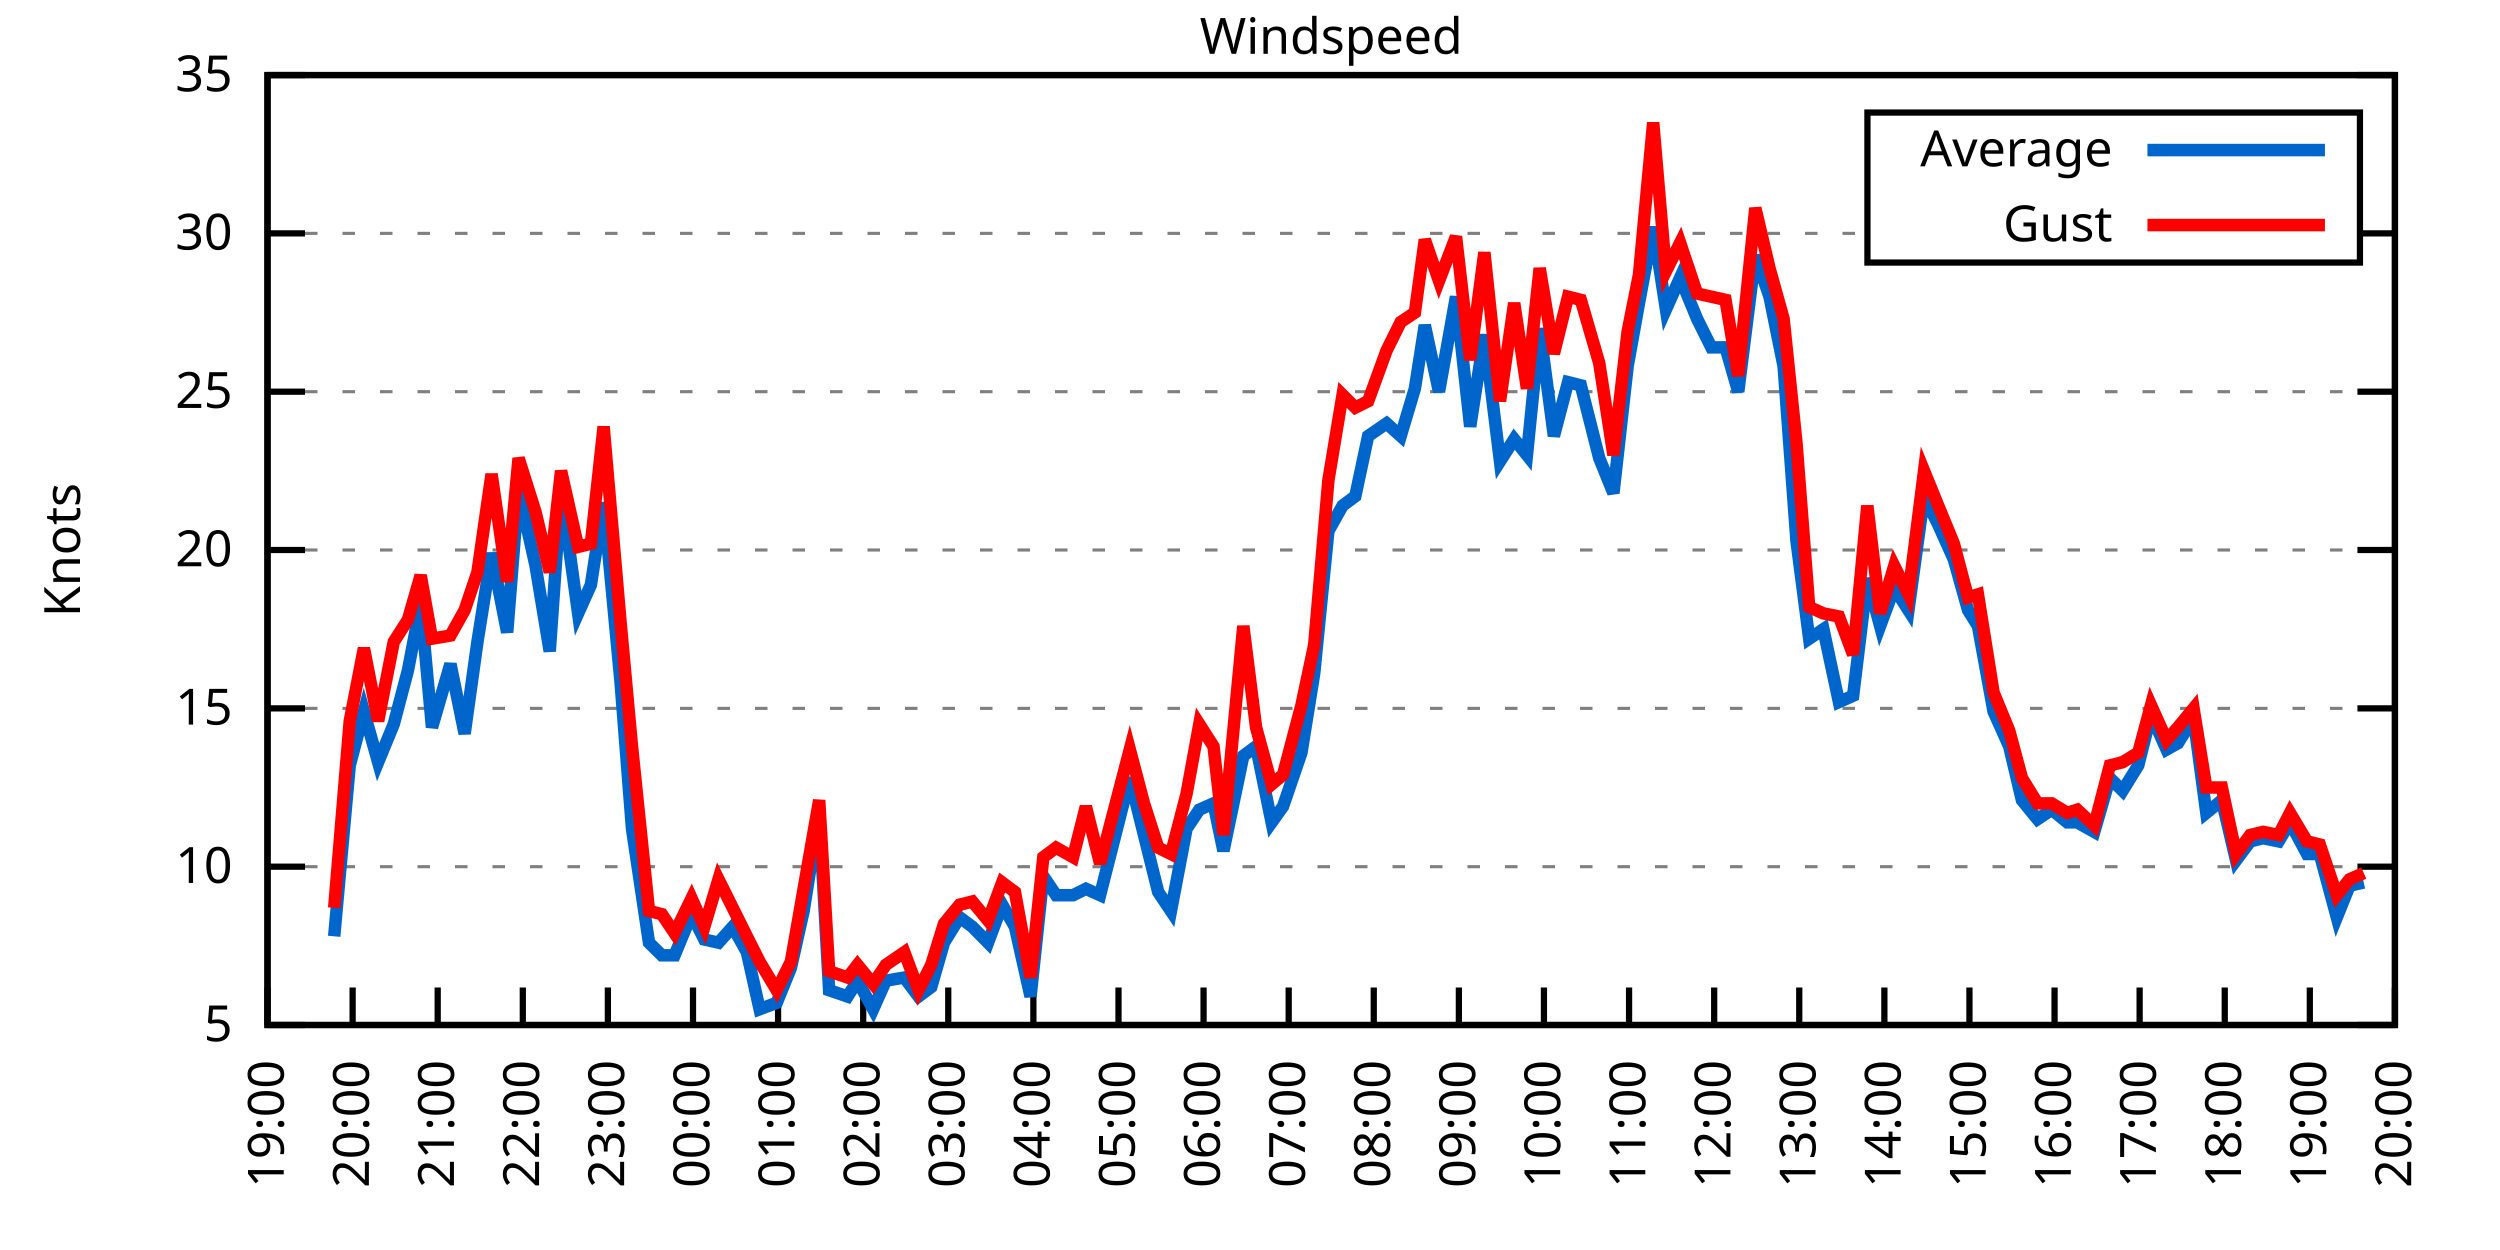
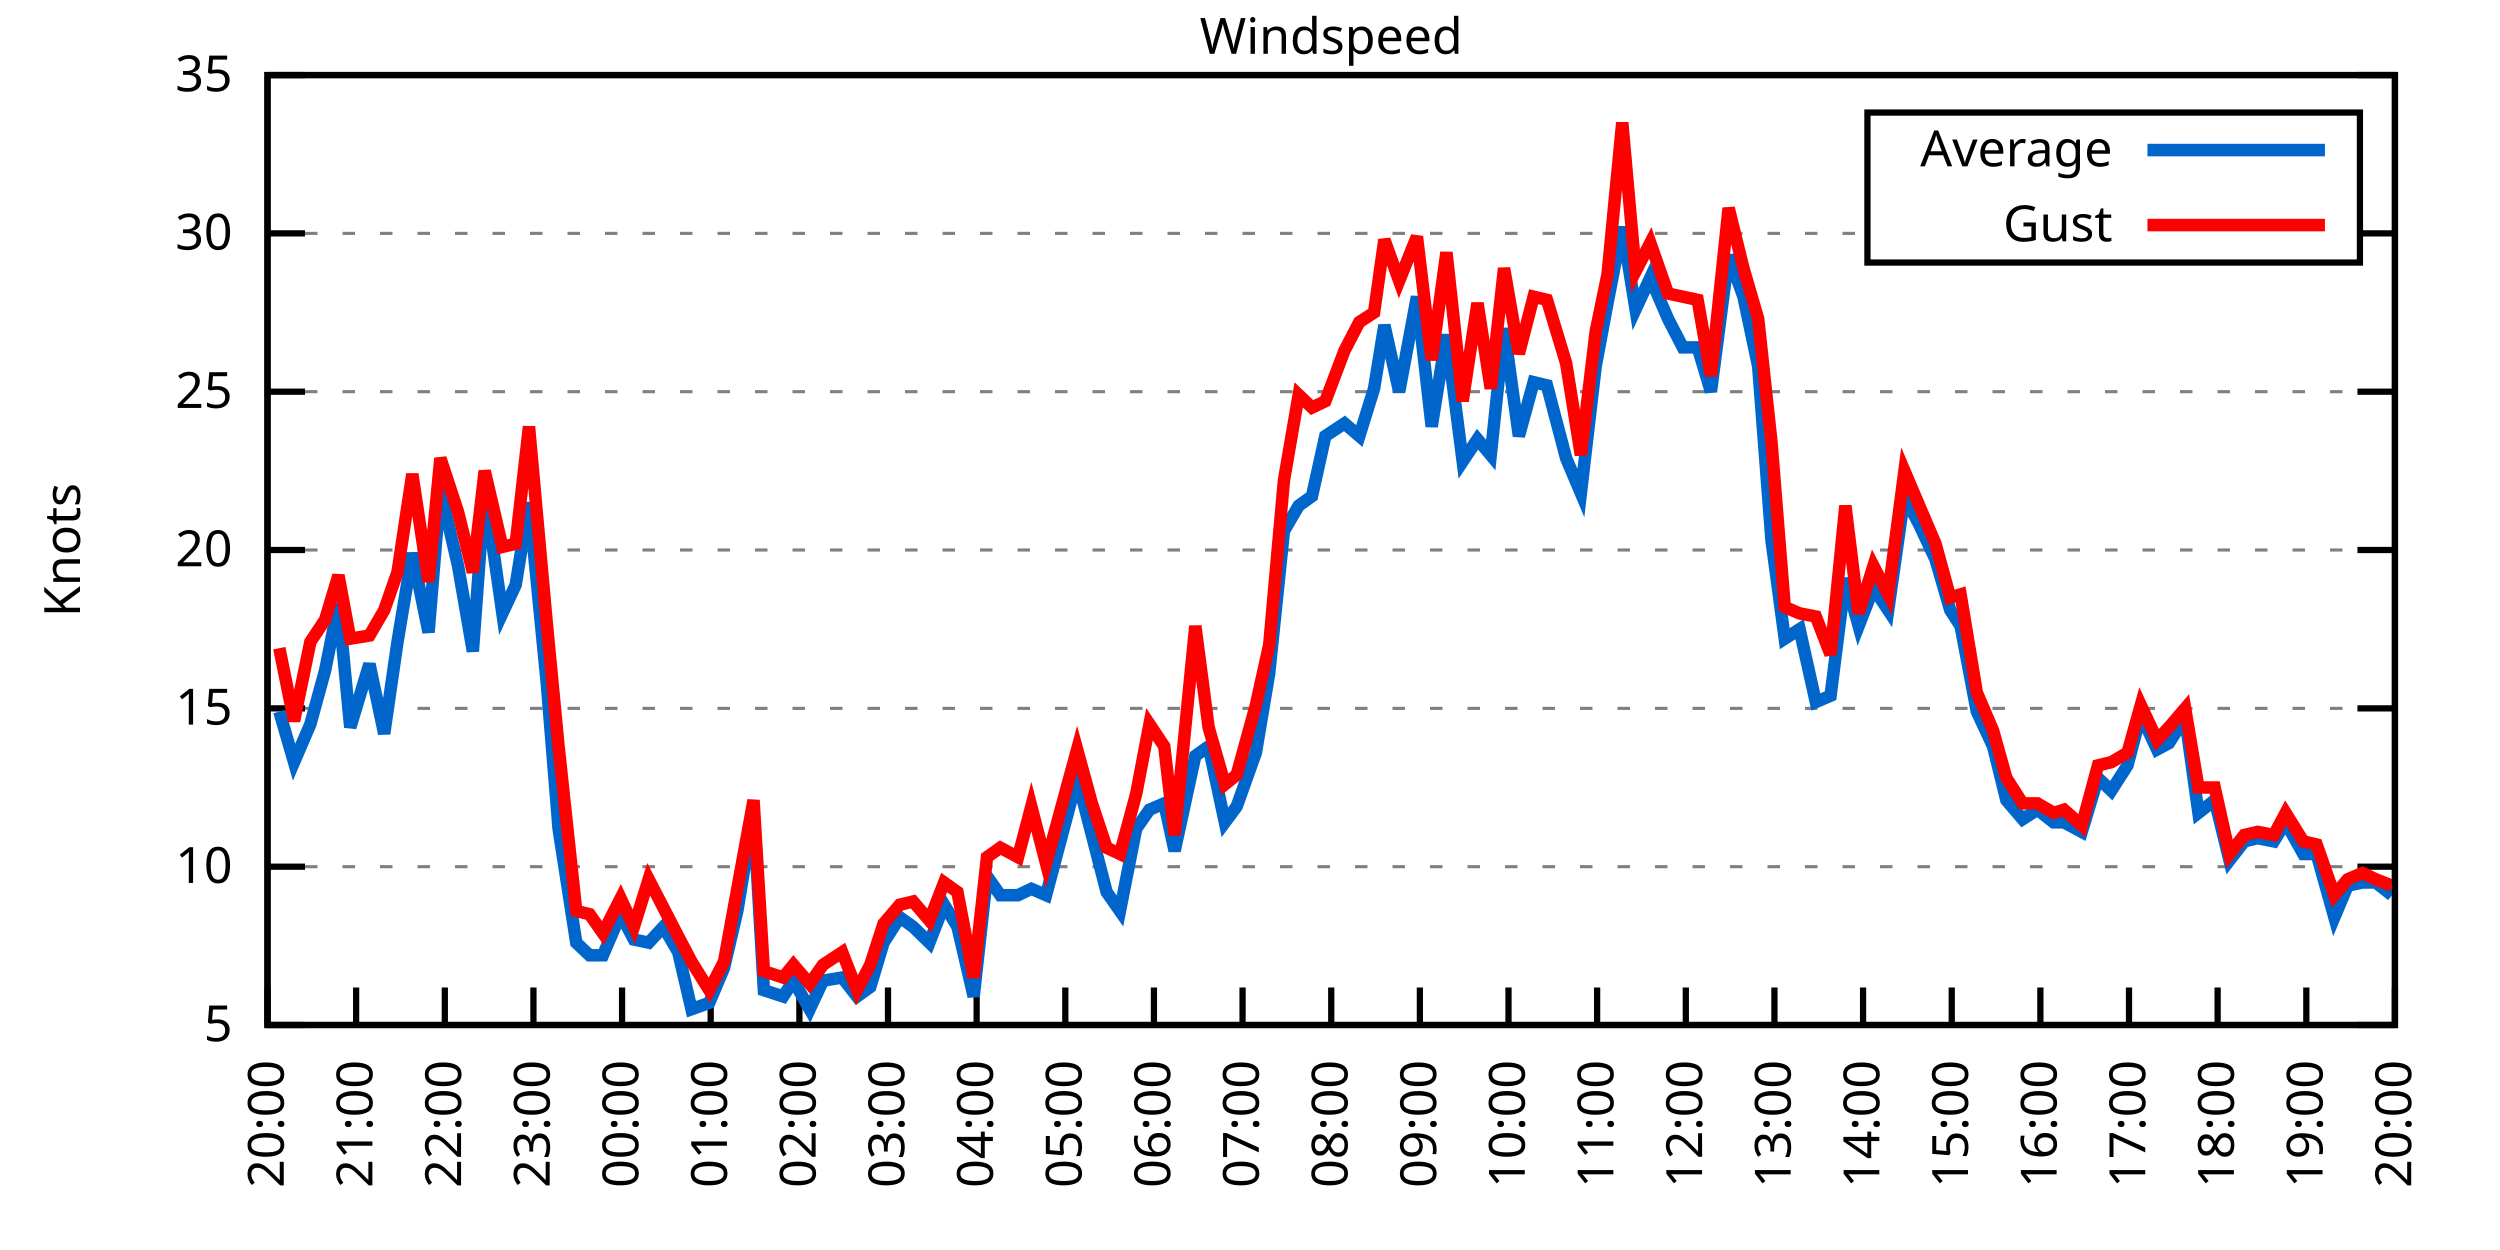
<svg xmlns="http://www.w3.org/2000/svg" xmlns:xlink="http://www.w3.org/1999/xlink" width="400" height="200" viewBox="0 0 400 200">
  <g id="gnuplot_canvas">
    <rect x="0" y="0" width="400" height="200" fill="none" />
    <defs>
      <circle id="gpDot" r="0.5" stroke-width="0.5" stroke="currentColor" />
      <path id="gpPt0" stroke-width="0.333" stroke="currentColor" d="M-1,0 h2 M0,-1 v2" />
      <path id="gpPt1" stroke-width="0.333" stroke="currentColor" d="M-1,-1 L1,1 M1,-1 L-1,1" />
      <path id="gpPt2" stroke-width="0.333" stroke="currentColor" d="M-1,0 L1,0 M0,-1 L0,1 M-1,-1 L1,1 M-1,1 L1,-1" />
      <rect id="gpPt3" stroke-width="0.333" stroke="currentColor" x="-1" y="-1" width="2" height="2" />
      <rect id="gpPt4" stroke-width="0.333" stroke="currentColor" fill="currentColor" x="-1" y="-1" width="2" height="2" />
      <circle id="gpPt5" stroke-width="0.333" stroke="currentColor" cx="0" cy="0" r="1" />
      <use xlink:href="#gpPt5" id="gpPt6" fill="currentColor" stroke="none" />
      <path id="gpPt7" stroke-width="0.333" stroke="currentColor" d="M0,-1.33 L-1.33,0.67 L1.33,0.67 z" />
      <use xlink:href="#gpPt7" id="gpPt8" fill="currentColor" stroke="none" />
      <use xlink:href="#gpPt7" id="gpPt9" stroke="currentColor" transform="rotate(180)" />
      <use xlink:href="#gpPt9" id="gpPt10" fill="currentColor" stroke="none" />
      <use xlink:href="#gpPt3" id="gpPt11" stroke="currentColor" transform="rotate(45)" />
      <use xlink:href="#gpPt11" id="gpPt12" fill="currentColor" stroke="none" />
      <path id="gpPt13" stroke-width="0.333" stroke="currentColor" d="M0,1.330 L1.265,0.411 L0.782,-1.067 L-0.782,-1.076 L-1.265,0.411 z" />
      <use xlink:href="#gpPt13" id="gpPt14" fill="currentColor" stroke="none" />
      <filter id="textbox" filterUnits="objectBoundingBox" x="0" y="0" height="1" width="1">
        <feFlood flood-color="white" flood-opacity="1" result="bgnd" />
        <feComposite in="SourceGraphic" in2="bgnd" operator="atop" />
      </filter>
      <filter id="greybox" filterUnits="objectBoundingBox" x="0" y="0" height="1" width="1">
        <feFlood flood-color="lightgrey" flood-opacity="1" result="grey" />
        <feComposite in="SourceGraphic" in2="grey" operator="atop" />
      </filter>
    </defs>
    <g fill="none" color="white" stroke="currentColor" stroke-width="1.00" stroke-linecap="butt" stroke-linejoin="miter">
</g>
    <g fill="none" color="black" stroke="currentColor" stroke-width="1.00" stroke-linecap="butt" stroke-linejoin="miter">
      <g stroke="none" shape-rendering="crispEdges">
        <polygon fill="rgb(255, 255, 255)" points="42.80,164.00 383.18,164.00 383.18,12.02 42.80,12.02 " />
      </g>
    </g>
    <g fill="none" color="black" stroke="currentColor" stroke-width="1.00" stroke-linecap="butt" stroke-linejoin="miter">
</g>
    <g fill="none" color="black" stroke="black" stroke-width="0.50" stroke-linecap="butt" stroke-linejoin="miter">
</g>
    <g fill="none" color="gray" stroke="currentColor" stroke-width="0.50" stroke-linecap="butt" stroke-linejoin="miter">
      <path stroke="gray" stroke-dasharray="2,4" class="gridline" d="M42.80,164.00 L383.19,164.00  " />
    </g>
    <g fill="none" color="gray" stroke="gray" stroke-width="1.00" stroke-linecap="butt" stroke-linejoin="miter">
</g>
    <g fill="none" color="black" stroke="currentColor" stroke-width="1.00" stroke-linecap="butt" stroke-linejoin="miter">
      <path stroke="black" d="M42.80,164.00 L48.80,164.00 M383.19,164.00 L377.19,164.00  " />
      <g transform="translate(37.20,166.60)" stroke="none" fill="black" font-family="Sans" font-size="8.00" text-anchor="end">
        <text>
          <tspan font-family="Sans"> 5</tspan>
        </text>
      </g>
    </g>
    <g fill="none" color="black" stroke="currentColor" stroke-width="1.00" stroke-linecap="butt" stroke-linejoin="miter">
</g>
    <g fill="none" color="black" stroke="black" stroke-width="0.50" stroke-linecap="butt" stroke-linejoin="miter">
</g>
    <g fill="none" color="gray" stroke="currentColor" stroke-width="0.50" stroke-linecap="butt" stroke-linejoin="miter">
      <path stroke="gray" stroke-dasharray="2,4" class="gridline" d="M42.80,138.67 L383.19,138.67  " />
    </g>
    <g fill="none" color="gray" stroke="gray" stroke-width="1.00" stroke-linecap="butt" stroke-linejoin="miter">
</g>
    <g fill="none" color="black" stroke="currentColor" stroke-width="1.00" stroke-linecap="butt" stroke-linejoin="miter">
      <path stroke="black" d="M42.80,138.67 L48.80,138.67 M383.19,138.67 L377.19,138.67  " />
      <g transform="translate(37.20,141.27)" stroke="none" fill="black" font-family="Sans" font-size="8.00" text-anchor="end">
        <text>
          <tspan font-family="Sans"> 10</tspan>
        </text>
      </g>
    </g>
    <g fill="none" color="black" stroke="currentColor" stroke-width="1.00" stroke-linecap="butt" stroke-linejoin="miter">
</g>
    <g fill="none" color="black" stroke="black" stroke-width="0.50" stroke-linecap="butt" stroke-linejoin="miter">
</g>
    <g fill="none" color="gray" stroke="currentColor" stroke-width="0.50" stroke-linecap="butt" stroke-linejoin="miter">
      <path stroke="gray" stroke-dasharray="2,4" class="gridline" d="M42.80,113.34 L383.19,113.34  " />
    </g>
    <g fill="none" color="gray" stroke="gray" stroke-width="1.00" stroke-linecap="butt" stroke-linejoin="miter">
</g>
    <g fill="none" color="black" stroke="currentColor" stroke-width="1.00" stroke-linecap="butt" stroke-linejoin="miter">
      <path stroke="black" d="M42.80,113.34 L48.80,113.34 M383.19,113.34 L377.19,113.34  " />
      <g transform="translate(37.20,115.94)" stroke="none" fill="black" font-family="Sans" font-size="8.00" text-anchor="end">
        <text>
          <tspan font-family="Sans"> 15</tspan>
        </text>
      </g>
    </g>
    <g fill="none" color="black" stroke="currentColor" stroke-width="1.00" stroke-linecap="butt" stroke-linejoin="miter">
</g>
    <g fill="none" color="black" stroke="black" stroke-width="0.50" stroke-linecap="butt" stroke-linejoin="miter">
</g>
    <g fill="none" color="gray" stroke="currentColor" stroke-width="0.50" stroke-linecap="butt" stroke-linejoin="miter">
      <path stroke="gray" stroke-dasharray="2,4" class="gridline" d="M42.80,88.00 L383.19,88.00  " />
    </g>
    <g fill="none" color="gray" stroke="gray" stroke-width="1.00" stroke-linecap="butt" stroke-linejoin="miter">
</g>
    <g fill="none" color="black" stroke="currentColor" stroke-width="1.00" stroke-linecap="butt" stroke-linejoin="miter">
      <path stroke="black" d="M42.80,88.00 L48.80,88.00 M383.19,88.00 L377.19,88.00  " />
      <g transform="translate(37.20,90.60)" stroke="none" fill="black" font-family="Sans" font-size="8.00" text-anchor="end">
        <text>
          <tspan font-family="Sans"> 20</tspan>
        </text>
      </g>
    </g>
    <g fill="none" color="black" stroke="currentColor" stroke-width="1.00" stroke-linecap="butt" stroke-linejoin="miter">
</g>
    <g fill="none" color="black" stroke="black" stroke-width="0.50" stroke-linecap="butt" stroke-linejoin="miter">
</g>
    <g fill="none" color="gray" stroke="currentColor" stroke-width="0.50" stroke-linecap="butt" stroke-linejoin="miter">
      <path stroke="gray" stroke-dasharray="2,4" class="gridline" d="M42.80,62.67 L383.19,62.67  " />
    </g>
    <g fill="none" color="gray" stroke="gray" stroke-width="1.00" stroke-linecap="butt" stroke-linejoin="miter">
</g>
    <g fill="none" color="black" stroke="currentColor" stroke-width="1.00" stroke-linecap="butt" stroke-linejoin="miter">
      <path stroke="black" d="M42.80,62.67 L48.80,62.67 M383.19,62.67 L377.19,62.67  " />
      <g transform="translate(37.20,65.27)" stroke="none" fill="black" font-family="Sans" font-size="8.00" text-anchor="end">
        <text>
          <tspan font-family="Sans"> 25</tspan>
        </text>
      </g>
    </g>
    <g fill="none" color="black" stroke="currentColor" stroke-width="1.00" stroke-linecap="butt" stroke-linejoin="miter">
</g>
    <g fill="none" color="black" stroke="black" stroke-width="0.50" stroke-linecap="butt" stroke-linejoin="miter">
</g>
    <g fill="none" color="gray" stroke="currentColor" stroke-width="0.50" stroke-linecap="butt" stroke-linejoin="miter">
      <path stroke="gray" stroke-dasharray="2,4" class="gridline" d="M42.80,37.34 L298.79,37.34 M377.59,37.34 L383.19,37.34  " />
    </g>
    <g fill="none" color="gray" stroke="gray" stroke-width="1.00" stroke-linecap="butt" stroke-linejoin="miter">
</g>
    <g fill="none" color="black" stroke="currentColor" stroke-width="1.00" stroke-linecap="butt" stroke-linejoin="miter">
      <path stroke="black" d="M42.80,37.34 L48.80,37.34 M383.19,37.34 L377.19,37.34  " />
      <g transform="translate(37.20,39.94)" stroke="none" fill="black" font-family="Sans" font-size="8.00" text-anchor="end">
        <text>
          <tspan font-family="Sans"> 30</tspan>
        </text>
      </g>
    </g>
    <g fill="none" color="black" stroke="currentColor" stroke-width="1.00" stroke-linecap="butt" stroke-linejoin="miter">
</g>
    <g fill="none" color="black" stroke="black" stroke-width="0.50" stroke-linecap="butt" stroke-linejoin="miter">
</g>
    <g fill="none" color="gray" stroke="currentColor" stroke-width="0.50" stroke-linecap="butt" stroke-linejoin="miter">
      <path stroke="gray" stroke-dasharray="2,4" class="gridline" d="M42.80,12.01 L383.19,12.01  " />
    </g>
    <g fill="none" color="gray" stroke="gray" stroke-width="1.00" stroke-linecap="butt" stroke-linejoin="miter">
</g>
    <g fill="none" color="black" stroke="currentColor" stroke-width="1.00" stroke-linecap="butt" stroke-linejoin="miter">
      <path stroke="black" d="M42.80,12.01 L48.80,12.01 M383.19,12.01 L377.19,12.01  " />
      <g transform="translate(37.20,14.61)" stroke="none" fill="black" font-family="Sans" font-size="8.00" text-anchor="end">
        <text>
          <tspan font-family="Sans"> 35</tspan>
        </text>
      </g>
    </g>
    <g fill="none" color="black" stroke="currentColor" stroke-width="1.00" stroke-linecap="butt" stroke-linejoin="miter">
      <path stroke="black" d="M42.80,164.00 L42.80,158.00  " />
      <g transform="translate(45.40,169.60) rotate(270.00)" stroke="none" fill="black" font-family="Sans" font-size="8.00" text-anchor="end">
        <text>
-           <tspan font-family="Sans">19:00</tspan>
-         </text>
-       </g>
-     </g>
-     <g fill="none" color="black" stroke="currentColor" stroke-width="1.00" stroke-linecap="butt" stroke-linejoin="miter">
-       <path stroke="black" d="M56.42,164.00 L56.42,158.00  " />
-       <g transform="translate(59.02,169.60) rotate(270.00)" stroke="none" fill="black" font-family="Sans" font-size="8.00" text-anchor="end">
-         <text>
          <tspan font-family="Sans">20:00</tspan>
        </text>
      </g>
    </g>
    <g fill="none" color="black" stroke="currentColor" stroke-width="1.00" stroke-linecap="butt" stroke-linejoin="miter">
-       <path stroke="black" d="M70.03,164.00 L70.03,158.00  " />
-       <g transform="translate(72.63,169.60) rotate(270.00)" stroke="none" fill="black" font-family="Sans" font-size="8.00" text-anchor="end">
+       <path stroke="black" d="M56.98,164.00 L56.98,158.00  " />
+       <g transform="translate(59.58,169.60) rotate(270.00)" stroke="none" fill="black" font-family="Sans" font-size="8.00" text-anchor="end">
        <text>
          <tspan font-family="Sans">21:00</tspan>
        </text>
      </g>
    </g>
    <g fill="none" color="black" stroke="currentColor" stroke-width="1.00" stroke-linecap="butt" stroke-linejoin="miter">
-       <path stroke="black" d="M83.65,164.00 L83.65,158.00  " />
-       <g transform="translate(86.25,169.60) rotate(270.00)" stroke="none" fill="black" font-family="Sans" font-size="8.00" text-anchor="end">
+       <path stroke="black" d="M71.17,164.00 L71.17,158.00  " />
+       <g transform="translate(73.77,169.60) rotate(270.00)" stroke="none" fill="black" font-family="Sans" font-size="8.00" text-anchor="end">
        <text>
          <tspan font-family="Sans">22:00</tspan>
        </text>
      </g>
    </g>
    <g fill="none" color="black" stroke="currentColor" stroke-width="1.00" stroke-linecap="butt" stroke-linejoin="miter">
-       <path stroke="black" d="M97.26,164.00 L97.26,158.00  " />
-       <g transform="translate(99.86,169.60) rotate(270.00)" stroke="none" fill="black" font-family="Sans" font-size="8.00" text-anchor="end">
+       <path stroke="black" d="M85.35,164.00 L85.35,158.00  " />
+       <g transform="translate(87.95,169.60) rotate(270.00)" stroke="none" fill="black" font-family="Sans" font-size="8.00" text-anchor="end">
        <text>
          <tspan font-family="Sans">23:00</tspan>
        </text>
      </g>
    </g>
    <g fill="none" color="black" stroke="currentColor" stroke-width="1.00" stroke-linecap="butt" stroke-linejoin="miter">
-       <path stroke="black" d="M110.88,164.00 L110.88,158.00  " />
-       <g transform="translate(113.48,169.60) rotate(270.00)" stroke="none" fill="black" font-family="Sans" font-size="8.00" text-anchor="end">
+       <path stroke="black" d="M99.53,164.00 L99.53,158.00  " />
+       <g transform="translate(102.13,169.60) rotate(270.00)" stroke="none" fill="black" font-family="Sans" font-size="8.00" text-anchor="end">
        <text>
          <tspan font-family="Sans">00:00</tspan>
        </text>
      </g>
    </g>
    <g fill="none" color="black" stroke="currentColor" stroke-width="1.00" stroke-linecap="butt" stroke-linejoin="miter">
-       <path stroke="black" d="M124.49,164.00 L124.49,158.00  " />
-       <g transform="translate(127.09,169.60) rotate(270.00)" stroke="none" fill="black" font-family="Sans" font-size="8.00" text-anchor="end">
+       <path stroke="black" d="M113.71,164.00 L113.71,158.00  " />
+       <g transform="translate(116.31,169.60) rotate(270.00)" stroke="none" fill="black" font-family="Sans" font-size="8.00" text-anchor="end">
        <text>
          <tspan font-family="Sans">01:00</tspan>
        </text>
      </g>
    </g>
    <g fill="none" color="black" stroke="currentColor" stroke-width="1.00" stroke-linecap="butt" stroke-linejoin="miter">
-       <path stroke="black" d="M138.11,164.00 L138.11,158.00  " />
-       <g transform="translate(140.71,169.60) rotate(270.00)" stroke="none" fill="black" font-family="Sans" font-size="8.00" text-anchor="end">
+       <path stroke="black" d="M127.90,164.00 L127.90,158.00  " />
+       <g transform="translate(130.50,169.60) rotate(270.00)" stroke="none" fill="black" font-family="Sans" font-size="8.00" text-anchor="end">
        <text>
          <tspan font-family="Sans">02:00</tspan>
        </text>
      </g>
    </g>
    <g fill="none" color="black" stroke="currentColor" stroke-width="1.00" stroke-linecap="butt" stroke-linejoin="miter">
-       <path stroke="black" d="M151.72,164.00 L151.72,158.00  " />
-       <g transform="translate(154.32,169.60) rotate(270.00)" stroke="none" fill="black" font-family="Sans" font-size="8.00" text-anchor="end">
+       <path stroke="black" d="M142.08,164.00 L142.08,158.00  " />
+       <g transform="translate(144.68,169.60) rotate(270.00)" stroke="none" fill="black" font-family="Sans" font-size="8.00" text-anchor="end">
        <text>
          <tspan font-family="Sans">03:00</tspan>
        </text>
      </g>
    </g>
    <g fill="none" color="black" stroke="currentColor" stroke-width="1.00" stroke-linecap="butt" stroke-linejoin="miter">
-       <path stroke="black" d="M165.34,164.00 L165.34,158.00  " />
-       <g transform="translate(167.94,169.60) rotate(270.00)" stroke="none" fill="black" font-family="Sans" font-size="8.00" text-anchor="end">
+       <path stroke="black" d="M156.26,164.00 L156.26,158.00  " />
+       <g transform="translate(158.86,169.60) rotate(270.00)" stroke="none" fill="black" font-family="Sans" font-size="8.00" text-anchor="end">
        <text>
          <tspan font-family="Sans">04:00</tspan>
        </text>
      </g>
    </g>
    <g fill="none" color="black" stroke="currentColor" stroke-width="1.00" stroke-linecap="butt" stroke-linejoin="miter">
-       <path stroke="black" d="M178.96,164.00 L178.96,158.00  " />
-       <g transform="translate(181.56,169.60) rotate(270.00)" stroke="none" fill="black" font-family="Sans" font-size="8.00" text-anchor="end">
+       <path stroke="black" d="M170.45,164.00 L170.45,158.00  " />
+       <g transform="translate(173.05,169.60) rotate(270.00)" stroke="none" fill="black" font-family="Sans" font-size="8.00" text-anchor="end">
        <text>
          <tspan font-family="Sans">05:00</tspan>
        </text>
      </g>
    </g>
    <g fill="none" color="black" stroke="currentColor" stroke-width="1.00" stroke-linecap="butt" stroke-linejoin="miter">
-       <path stroke="black" d="M192.57,164.00 L192.57,158.00  " />
-       <g transform="translate(195.17,169.60) rotate(270.00)" stroke="none" fill="black" font-family="Sans" font-size="8.00" text-anchor="end">
+       <path stroke="black" d="M184.63,164.00 L184.63,158.00  " />
+       <g transform="translate(187.23,169.60) rotate(270.00)" stroke="none" fill="black" font-family="Sans" font-size="8.00" text-anchor="end">
        <text>
          <tspan font-family="Sans">06:00</tspan>
        </text>
      </g>
    </g>
    <g fill="none" color="black" stroke="currentColor" stroke-width="1.00" stroke-linecap="butt" stroke-linejoin="miter">
-       <path stroke="black" d="M206.19,164.00 L206.19,158.00  " />
-       <g transform="translate(208.79,169.60) rotate(270.00)" stroke="none" fill="black" font-family="Sans" font-size="8.00" text-anchor="end">
+       <path stroke="black" d="M198.81,164.00 L198.81,158.00  " />
+       <g transform="translate(201.41,169.60) rotate(270.00)" stroke="none" fill="black" font-family="Sans" font-size="8.00" text-anchor="end">
        <text>
          <tspan font-family="Sans">07:00</tspan>
        </text>
      </g>
    </g>
    <g fill="none" color="black" stroke="currentColor" stroke-width="1.00" stroke-linecap="butt" stroke-linejoin="miter">
-       <path stroke="black" d="M219.80,164.00 L219.80,158.00  " />
-       <g transform="translate(222.40,169.60) rotate(270.00)" stroke="none" fill="black" font-family="Sans" font-size="8.00" text-anchor="end">
+       <path stroke="black" d="M213.00,164.00 L213.00,158.00  " />
+       <g transform="translate(215.60,169.60) rotate(270.00)" stroke="none" fill="black" font-family="Sans" font-size="8.00" text-anchor="end">
        <text>
          <tspan font-family="Sans">08:00</tspan>
        </text>
      </g>
    </g>
    <g fill="none" color="black" stroke="currentColor" stroke-width="1.00" stroke-linecap="butt" stroke-linejoin="miter">
-       <path stroke="black" d="M233.42,164.00 L233.42,158.00  " />
-       <g transform="translate(236.02,169.60) rotate(270.00)" stroke="none" fill="black" font-family="Sans" font-size="8.00" text-anchor="end">
+       <path stroke="black" d="M227.18,164.00 L227.18,158.00  " />
+       <g transform="translate(229.78,169.60) rotate(270.00)" stroke="none" fill="black" font-family="Sans" font-size="8.00" text-anchor="end">
        <text>
          <tspan font-family="Sans">09:00</tspan>
        </text>
      </g>
    </g>
    <g fill="none" color="black" stroke="currentColor" stroke-width="1.00" stroke-linecap="butt" stroke-linejoin="miter">
-       <path stroke="black" d="M247.03,164.00 L247.03,158.00  " />
-       <g transform="translate(249.63,169.60) rotate(270.00)" stroke="none" fill="black" font-family="Sans" font-size="8.00" text-anchor="end">
+       <path stroke="black" d="M241.36,164.00 L241.36,158.00  " />
+       <g transform="translate(243.96,169.60) rotate(270.00)" stroke="none" fill="black" font-family="Sans" font-size="8.00" text-anchor="end">
        <text>
          <tspan font-family="Sans">10:00</tspan>
        </text>
      </g>
    </g>
    <g fill="none" color="black" stroke="currentColor" stroke-width="1.00" stroke-linecap="butt" stroke-linejoin="miter">
-       <path stroke="black" d="M260.65,164.00 L260.65,158.00  " />
-       <g transform="translate(263.25,169.60) rotate(270.00)" stroke="none" fill="black" font-family="Sans" font-size="8.00" text-anchor="end">
+       <path stroke="black" d="M255.54,164.00 L255.54,158.00  " />
+       <g transform="translate(258.14,169.60) rotate(270.00)" stroke="none" fill="black" font-family="Sans" font-size="8.00" text-anchor="end">
        <text>
          <tspan font-family="Sans">11:00</tspan>
        </text>
      </g>
    </g>
    <g fill="none" color="black" stroke="currentColor" stroke-width="1.00" stroke-linecap="butt" stroke-linejoin="miter">
-       <path stroke="black" d="M274.27,164.00 L274.27,158.00  " />
-       <g transform="translate(276.87,169.60) rotate(270.00)" stroke="none" fill="black" font-family="Sans" font-size="8.00" text-anchor="end">
+       <path stroke="black" d="M269.73,164.00 L269.73,158.00  " />
+       <g transform="translate(272.33,169.60) rotate(270.00)" stroke="none" fill="black" font-family="Sans" font-size="8.00" text-anchor="end">
        <text>
          <tspan font-family="Sans">12:00</tspan>
        </text>
      </g>
    </g>
    <g fill="none" color="black" stroke="currentColor" stroke-width="1.00" stroke-linecap="butt" stroke-linejoin="miter">
-       <path stroke="black" d="M287.88,164.00 L287.88,158.00  " />
-       <g transform="translate(290.48,169.60) rotate(270.00)" stroke="none" fill="black" font-family="Sans" font-size="8.00" text-anchor="end">
+       <path stroke="black" d="M283.91,164.00 L283.91,158.00  " />
+       <g transform="translate(286.51,169.60) rotate(270.00)" stroke="none" fill="black" font-family="Sans" font-size="8.00" text-anchor="end">
        <text>
          <tspan font-family="Sans">13:00</tspan>
        </text>
      </g>
    </g>
    <g fill="none" color="black" stroke="currentColor" stroke-width="1.00" stroke-linecap="butt" stroke-linejoin="miter">
-       <path stroke="black" d="M301.50,164.00 L301.50,158.00  " />
-       <g transform="translate(304.10,169.60) rotate(270.00)" stroke="none" fill="black" font-family="Sans" font-size="8.00" text-anchor="end">
+       <path stroke="black" d="M298.09,164.00 L298.09,158.00  " />
+       <g transform="translate(300.69,169.60) rotate(270.00)" stroke="none" fill="black" font-family="Sans" font-size="8.00" text-anchor="end">
        <text>
          <tspan font-family="Sans">14:00</tspan>
        </text>
      </g>
    </g>
    <g fill="none" color="black" stroke="currentColor" stroke-width="1.00" stroke-linecap="butt" stroke-linejoin="miter">
-       <path stroke="black" d="M315.11,164.00 L315.11,158.00  " />
-       <g transform="translate(317.71,169.60) rotate(270.00)" stroke="none" fill="black" font-family="Sans" font-size="8.00" text-anchor="end">
+       <path stroke="black" d="M312.28,164.00 L312.28,158.00  " />
+       <g transform="translate(314.88,169.60) rotate(270.00)" stroke="none" fill="black" font-family="Sans" font-size="8.00" text-anchor="end">
        <text>
          <tspan font-family="Sans">15:00</tspan>
        </text>
      </g>
    </g>
    <g fill="none" color="black" stroke="currentColor" stroke-width="1.00" stroke-linecap="butt" stroke-linejoin="miter">
-       <path stroke="black" d="M328.73,164.00 L328.73,158.00  " />
-       <g transform="translate(331.33,169.60) rotate(270.00)" stroke="none" fill="black" font-family="Sans" font-size="8.00" text-anchor="end">
+       <path stroke="black" d="M326.46,164.00 L326.46,158.00  " />
+       <g transform="translate(329.06,169.60) rotate(270.00)" stroke="none" fill="black" font-family="Sans" font-size="8.00" text-anchor="end">
        <text>
          <tspan font-family="Sans">16:00</tspan>
        </text>
      </g>
    </g>
    <g fill="none" color="black" stroke="currentColor" stroke-width="1.00" stroke-linecap="butt" stroke-linejoin="miter">
-       <path stroke="black" d="M342.34,164.00 L342.34,158.00  " />
-       <g transform="translate(344.94,169.60) rotate(270.00)" stroke="none" fill="black" font-family="Sans" font-size="8.00" text-anchor="end">
+       <path stroke="black" d="M340.64,164.00 L340.64,158.00  " />
+       <g transform="translate(343.24,169.60) rotate(270.00)" stroke="none" fill="black" font-family="Sans" font-size="8.00" text-anchor="end">
        <text>
          <tspan font-family="Sans">17:00</tspan>
        </text>
      </g>
    </g>
    <g fill="none" color="black" stroke="currentColor" stroke-width="1.00" stroke-linecap="butt" stroke-linejoin="miter">
-       <path stroke="black" d="M355.96,164.00 L355.96,158.00  " />
-       <g transform="translate(358.56,169.60) rotate(270.00)" stroke="none" fill="black" font-family="Sans" font-size="8.00" text-anchor="end">
+       <path stroke="black" d="M354.82,164.00 L354.82,158.00  " />
+       <g transform="translate(357.42,169.60) rotate(270.00)" stroke="none" fill="black" font-family="Sans" font-size="8.00" text-anchor="end">
        <text>
          <tspan font-family="Sans">18:00</tspan>
        </text>
      </g>
    </g>
    <g fill="none" color="black" stroke="currentColor" stroke-width="1.00" stroke-linecap="butt" stroke-linejoin="miter">
-       <path stroke="black" d="M369.57,164.00 L369.57,158.00  " />
-       <g transform="translate(372.17,169.60) rotate(270.00)" stroke="none" fill="black" font-family="Sans" font-size="8.00" text-anchor="end">
+       <path stroke="black" d="M369.01,164.00 L369.01,158.00  " />
+       <g transform="translate(371.61,169.60) rotate(270.00)" stroke="none" fill="black" font-family="Sans" font-size="8.00" text-anchor="end">
        <text>
          <tspan font-family="Sans">19:00</tspan>
        </text>
      </g>
    </g>
    <g fill="none" color="black" stroke="currentColor" stroke-width="1.00" stroke-linecap="butt" stroke-linejoin="miter">
      <path stroke="black" d="M383.19,164.00 L383.19,158.00  " />
      <g transform="translate(385.79,169.60) rotate(270.00)" stroke="none" fill="black" font-family="Sans" font-size="8.00" text-anchor="end">
        <text>
          <tspan font-family="Sans">20:00</tspan>
        </text>
      </g>
    </g>
    <g fill="none" color="black" stroke="currentColor" stroke-width="1.00" stroke-linecap="butt" stroke-linejoin="miter">
</g>
    <g fill="none" color="black" stroke="currentColor" stroke-width="1.00" stroke-linecap="butt" stroke-linejoin="miter">
      <path stroke="black" d="M42.80,12.01 L42.80,164.00 L383.19,164.00 L383.19,12.01 L42.80,12.01 Z  " />
    </g>
    <g fill="none" color="black" stroke="currentColor" stroke-width="1.00" stroke-linecap="butt" stroke-linejoin="miter">
</g>
    <g fill="none" color="black" stroke="currentColor" stroke-width="1.00" stroke-linecap="butt" stroke-linejoin="miter">
      <path stroke="black" d="M298.79,42.01 L298.79,18.01 L377.59,18.01 L377.59,42.01 L298.79,42.01 Z  " />
    </g>
    <g id="Windspeed_plot_1">
      <g fill="none" color="white" stroke="black" stroke-width="2.00" stroke-linecap="butt" stroke-linejoin="miter">
</g>
      <g fill="none" color="black" stroke="currentColor" stroke-width="2.00" stroke-linecap="butt" stroke-linejoin="miter">
        <g transform="translate(337.99,26.61)" stroke="none" fill="black" font-family="Sans" font-size="8.00" text-anchor="end">
          <text>
            <tspan font-family="Sans">Average</tspan>
          </text>
        </g>
      </g>
      <g fill="none" color="black" stroke="currentColor" stroke-width="2.00" stroke-linecap="butt" stroke-linejoin="miter">
-         <path stroke="rgb(  0, 102, 204)" d="M343.59,24.01 L371.99,24.01 M53.47,149.81 L55.96,122.46 L58.23,113.84 L60.50,121.95 L63.00,115.87 L65.27,107.26   L67.31,96.62 L69.12,116.38 L72.07,106.24 L74.34,117.39 L76.39,102.70 L78.65,88.51 L81.15,101.18 L82.97,78.38   L85.69,90.54 L87.96,104.22 L89.77,78.38 L92.50,98.14 L94.54,93.58 L96.58,80.41 L99.30,109.28 L101.12,132.59   L103.84,150.83 L105.89,152.85 L107.93,152.85 L110.65,146.27 L112.69,150.32 L114.96,150.83 L117.23,148.29 L119.50,152.35   L121.54,161.47 L124.27,160.45 L126.54,154.88 L128.58,145.76 L131.07,130.06 L132.66,158.43 L135.61,159.44 L137.20,156.91   L139.70,161.47 L141.74,156.91 L144.69,156.40 L146.96,159.44 L149.00,157.92 L151.04,150.83 L153.54,146.77 L155.58,148.29   L158.08,150.83 L160.35,144.75 L162.39,148.29 L164.89,159.44 L166.93,140.19 L168.97,143.23 L171.69,143.23 L173.74,142.21   L176.01,143.23 L180.77,124.48 L183.04,133.60 L185.31,142.72 L187.35,145.76 L189.85,132.59 L191.89,129.55 L194.16,128.54   L195.75,136.14 L198.93,120.94 L200.97,119.42 L203.46,131.58 L205.28,129.04 L208.23,120.43 L210.27,107.76 L212.54,84.97   L214.81,80.91 L216.85,79.39 L218.90,69.77 L221.85,67.74 L224.11,69.77 L226.38,62.17 L227.97,52.03 L230.24,62.67   L232.96,47.47 L235.23,68.25 L237.50,53.55 L240.00,73.82 L242.27,70.27 L244.31,72.81 L246.35,52.54 L248.62,69.77   L250.89,61.15 L252.93,61.66 L255.88,73.31 L258.15,78.89 L260.42,58.62 L262.24,48.49 L264.51,36.33 L266.55,49.50   L268.82,44.43 L271.54,51.02 L273.81,55.58 L276.08,55.58 L278.12,62.67 L280.85,40.89 L283.12,47.47 L285.38,58.62   L287.43,86.49 L289.47,102.19 L291.74,100.67 L294.23,112.32 L296.50,111.31 L298.77,92.56 L300.82,100.16 L303.08,94.08   L305.35,97.63 L307.85,79.39 L310.12,83.95 L312.62,89.52 L314.89,97.63 L316.47,100.16 L318.97,113.84 L321.47,119.42   L323.51,128.03 L326.00,131.07 L328.27,129.55 L330.77,131.58 L332.36,131.58 L335.08,133.10 L337.58,124.48 L339.62,126.51   L342.12,122.46 L344.16,114.35 L346.65,119.92 L348.47,118.91 L350.97,114.86 L353.01,130.06 L355.50,128.03 L357.77,137.66   L360.04,134.62 L362.09,134.11 L364.58,134.62 L366.40,131.58 L369.12,136.64 L371.16,136.64 L373.89,146.77 L375.93,141.71   L378.20,141.20  " />
+         <path stroke="rgb(  0, 102, 204)" d="M343.59,24.01 L371.99,24.01 M44.69,113.84 L47.05,121.95 L49.66,115.87 L52.02,107.26 L54.15,96.62 L56.04,116.38   L59.11,106.24 L61.47,117.39 L63.60,102.70 L65.97,88.51 L68.57,101.18 L70.46,78.38 L73.29,90.54 L75.66,104.22   L77.55,78.38 L80.38,98.14 L82.51,93.58 L84.64,80.41 L87.48,109.28 L89.37,132.59 L92.20,150.83 L94.33,152.85   L96.46,152.85 L99.30,146.27 L101.42,150.32 L103.79,150.83 L106.15,148.29 L108.51,152.35 L110.64,161.47 L113.48,160.45   L115.84,154.88 L117.97,145.76 L120.57,130.06 L122.22,158.43 L125.30,159.44 L126.95,156.91 L129.55,161.47 L131.68,156.91   L134.75,156.40 L137.12,159.44 L139.24,157.92 L141.37,150.83 L143.97,146.77 L146.10,148.29 L148.70,150.83 L151.06,144.75   L153.19,148.29 L155.79,159.44 L157.92,140.19 L160.05,143.23 L162.88,143.23 L165.01,142.21 L167.37,143.23 L172.34,124.48   L174.70,133.60 L177.06,142.72 L179.19,145.76 L181.79,132.59 L183.92,129.55 L186.28,128.54 L187.94,136.14 L191.25,120.94   L193.38,119.42 L195.98,131.58 L197.87,129.04 L200.94,120.43 L203.07,107.76 L205.43,84.97 L207.79,80.91 L209.92,79.39   L212.05,69.77 L215.12,67.74 L217.49,69.77 L219.85,62.17 L221.50,52.03 L223.87,62.67 L226.71,47.47 L229.07,68.25   L231.43,53.55 L234.03,73.82 L236.40,70.27 L238.52,72.81 L240.65,52.54 L243.02,69.77 L245.38,61.15 L247.51,61.66   L250.58,73.31 L252.94,78.89 L255.31,58.62 L257.20,48.49 L259.56,36.33 L261.69,49.50 L264.05,44.43 L266.89,51.02   L269.25,55.58 L271.62,55.58 L273.75,62.67 L276.58,40.89 L278.95,47.47 L281.31,58.62 L283.44,86.49 L285.56,102.19   L287.93,100.67 L290.53,112.32 L292.89,111.31 L295.26,92.56 L297.38,100.16 L299.75,94.08 L302.11,97.63 L304.71,79.39   L307.08,83.95 L309.68,89.52 L312.04,97.63 L313.69,100.16 L316.29,113.84 L318.89,119.42 L321.02,128.03 L323.62,131.07   L325.99,129.55 L328.59,131.58 L330.24,131.58 L333.08,133.10 L335.68,124.48 L337.80,126.51 L340.40,122.46 L342.53,114.35   L345.13,119.92 L347.02,118.91 L349.62,114.86 L351.75,130.06 L354.35,128.03 L356.72,137.66 L359.08,134.62 L361.21,134.11   L363.81,134.62 L365.70,131.58 L368.53,136.64 L370.66,136.64 L373.50,146.77 L375.63,141.71 L377.99,141.20 L380.12,141.20   L382.72,143.23  " />
      </g>
    </g>
    <g id="Windspeed_plot_2">
      <g fill="none" color="black" stroke="currentColor" stroke-width="2.00" stroke-linecap="butt" stroke-linejoin="miter">
        <g transform="translate(337.99,38.61)" stroke="none" fill="black" font-family="Sans" font-size="8.00" text-anchor="end">
          <text>
            <tspan font-family="Sans">Gust</tspan>
          </text>
        </g>
      </g>
      <g fill="none" color="black" stroke="currentColor" stroke-width="2.00" stroke-linecap="butt" stroke-linejoin="miter">
-         <path stroke="rgb(255,   0,   0)" d="M343.59,36.01 L371.99,36.01 M53.47,145.25 L55.96,115.36 L58.23,103.71 L60.50,115.36 L63.00,102.70 L65.27,99.15   L67.31,92.06 L69.12,102.19 L72.07,101.68 L74.34,97.63 L76.39,91.55 L78.65,75.85 L81.15,93.07 L82.97,73.31   L85.69,81.93 L87.96,91.55 L89.77,75.34 L92.50,87.50 L94.54,86.99 L96.58,68.25 L99.30,99.66 L101.12,119.42   L103.84,145.76 L105.89,146.27 L107.93,149.31 L110.65,143.73 L112.69,148.29 L114.96,140.69 L117.23,145.25 L119.50,149.81   L121.54,153.87 L124.27,158.43 L126.54,153.87 L128.58,142.21 L131.07,128.03 L132.66,155.39 L135.61,156.40 L137.20,154.37   L139.70,157.41 L141.74,154.37 L144.69,152.35 L146.96,158.43 L149.00,154.37 L151.04,147.79 L153.54,144.75 L155.58,144.24   L158.08,147.28 L160.35,141.20 L162.39,142.72 L164.89,156.40 L166.93,137.15 L168.97,135.63 L171.69,137.15 L173.74,129.04   L176.01,138.16 L180.77,119.92 L183.04,128.54 L185.31,135.63 L187.35,136.64 L189.85,127.02 L191.89,115.87 L194.16,119.42   L195.75,133.60 L198.93,100.16 L200.97,116.38 L203.46,125.50 L205.28,123.98 L208.23,112.83 L210.27,103.20 L212.54,76.86   L214.81,63.18 L216.85,65.21 L218.90,64.19 L221.85,56.09 L224.11,51.53 L226.38,50.01 L227.97,38.35 L230.24,44.94   L232.96,37.85 L235.23,57.61 L237.50,40.38 L240.00,64.19 L242.27,48.49 L244.31,62.17 L246.35,42.91 L248.62,56.59   L250.89,47.47 L252.93,47.98 L255.88,58.11 L258.15,72.81 L260.42,53.05 L262.24,43.93 L264.51,19.61 L266.55,43.42   L268.82,38.86 L271.54,46.97 L273.81,47.47 L276.08,47.98 L278.12,60.14 L280.85,33.29 L283.12,42.91 L285.38,51.02   L287.43,70.78 L289.47,97.12 L291.74,98.14 L294.23,98.64 L296.50,104.72 L298.77,80.91 L300.82,98.14 L303.08,90.54   L305.35,95.10 L307.85,75.34 L310.12,80.91 L312.62,86.99 L314.89,95.60 L316.47,95.10 L318.97,110.80 L321.47,116.88   L323.51,124.48 L326.00,128.54 L328.27,128.54 L330.77,130.06 L332.36,129.55 L335.08,132.08 L337.58,122.46 L339.62,121.95   L342.12,120.43 L344.16,112.83 L346.65,118.40 L348.47,116.38 L350.97,113.34 L353.01,126.00 L355.50,126.00 L357.77,136.64   L360.04,133.60 L362.09,133.10 L364.58,133.60 L366.40,130.06 L369.12,134.62 L371.16,135.12 L373.89,143.23 L375.93,140.69   L378.20,139.68  " />
+         <path stroke="rgb(255,   0,   0)" d="M343.59,36.01 L371.99,36.01 M44.69,103.71 L47.05,115.36 L49.66,102.70 L52.02,99.15 L54.15,92.06 L56.04,102.19   L59.11,101.68 L61.47,97.63 L63.60,91.55 L65.97,75.85 L68.57,93.07 L70.46,73.31 L73.29,81.93 L75.66,91.55   L77.55,75.34 L80.38,87.50 L82.51,86.99 L84.64,68.25 L87.48,99.66 L89.37,119.42 L92.20,145.76 L94.33,146.27   L96.46,149.31 L99.30,143.73 L101.42,148.29 L103.79,140.69 L106.15,145.25 L108.51,149.81 L110.64,153.87 L113.48,158.43   L115.84,153.87 L117.97,142.21 L120.57,128.03 L122.22,155.39 L125.30,156.40 L126.95,154.37 L129.55,157.41 L131.68,154.37   L134.75,152.35 L137.12,158.43 L139.24,154.37 L141.37,147.79 L143.97,144.75 L146.10,144.24 L148.70,147.28 L151.06,141.20   L153.19,142.72 L155.79,156.40 L157.92,137.15 L160.05,135.63 L162.88,137.15 L165.01,129.04 L167.37,138.16 L172.34,119.92   L174.70,128.54 L177.06,135.63 L179.19,136.64 L181.79,127.02 L183.92,115.87 L186.28,119.42 L187.94,133.60 L191.25,100.16   L193.38,116.38 L195.98,125.50 L197.87,123.98 L200.94,112.83 L203.07,103.20 L205.43,76.86 L207.79,63.18 L209.92,65.21   L212.05,64.19 L215.12,56.09 L217.49,51.53 L219.85,50.01 L221.50,38.35 L223.87,44.94 L226.71,37.85 L229.07,57.61   L231.43,40.38 L234.03,64.19 L236.40,48.49 L238.52,62.17 L240.65,42.91 L243.02,56.59 L245.38,47.47 L247.51,47.98   L250.58,58.11 L252.94,72.81 L255.31,53.05 L257.20,43.93 L259.56,19.61 L261.69,43.42 L264.05,38.86 L266.89,46.97   L269.25,47.47 L271.62,47.98 L273.75,60.14 L276.58,33.29 L278.95,42.91 L281.31,51.02 L283.44,70.78 L285.56,97.12   L287.93,98.14 L290.53,98.64 L292.89,104.72 L295.26,80.91 L297.38,98.14 L299.75,90.54 L302.11,95.10 L304.71,75.34   L307.08,80.91 L309.68,86.99 L312.04,95.60 L313.69,95.10 L316.29,110.80 L318.89,116.88 L321.02,124.48 L323.62,128.54   L325.99,128.54 L328.59,130.06 L330.24,129.55 L333.08,132.08 L335.68,122.46 L337.80,121.95 L340.40,120.43 L342.53,112.83   L345.13,118.40 L347.02,116.38 L349.62,113.34 L351.75,126.00 L354.35,126.00 L356.72,136.64 L359.08,133.60 L361.21,133.10   L363.81,133.60 L365.70,130.06 L368.53,134.62 L370.66,135.12 L373.50,143.23 L375.63,140.69 L377.99,139.68 L380.12,140.69   L382.72,141.71  " />
      </g>
    </g>
    <g fill="none" color="black" stroke="currentColor" stroke-width="2.00" stroke-linecap="butt" stroke-linejoin="miter">
</g>
    <g fill="none" color="black" stroke="black" stroke-width="1.00" stroke-linecap="butt" stroke-linejoin="miter">
</g>
    <g fill="none" color="black" stroke="currentColor" stroke-width="1.00" stroke-linecap="butt" stroke-linejoin="miter">
      <path stroke="black" d="M42.80,12.01 L42.80,164.00 L383.19,164.00 L383.19,12.01 L42.80,12.01 Z  " />
      <g transform="translate(12.80,88.01) rotate(270.00)" stroke="none" fill="black" font-family="Sans" font-size="8.00" text-anchor="middle">
        <text>
          <tspan font-family="Sans">Knots</tspan>
        </text>
      </g>
    </g>
    <g fill="none" color="black" stroke="currentColor" stroke-width="1.00" stroke-linecap="butt" stroke-linejoin="miter">
</g>
    <g fill="none" color="black" stroke="currentColor" stroke-width="1.00" stroke-linecap="butt" stroke-linejoin="miter">
      <g transform="translate(212.99,8.61)" stroke="none" fill="black" font-family="Sans" font-size="8.00" text-anchor="middle">
        <text>
          <tspan font-family="Sans">Windspeed</tspan>
        </text>
      </g>
    </g>
    <g fill="none" color="black" stroke="currentColor" stroke-width="1.00" stroke-linecap="butt" stroke-linejoin="miter">
</g>
  </g>
</svg>
